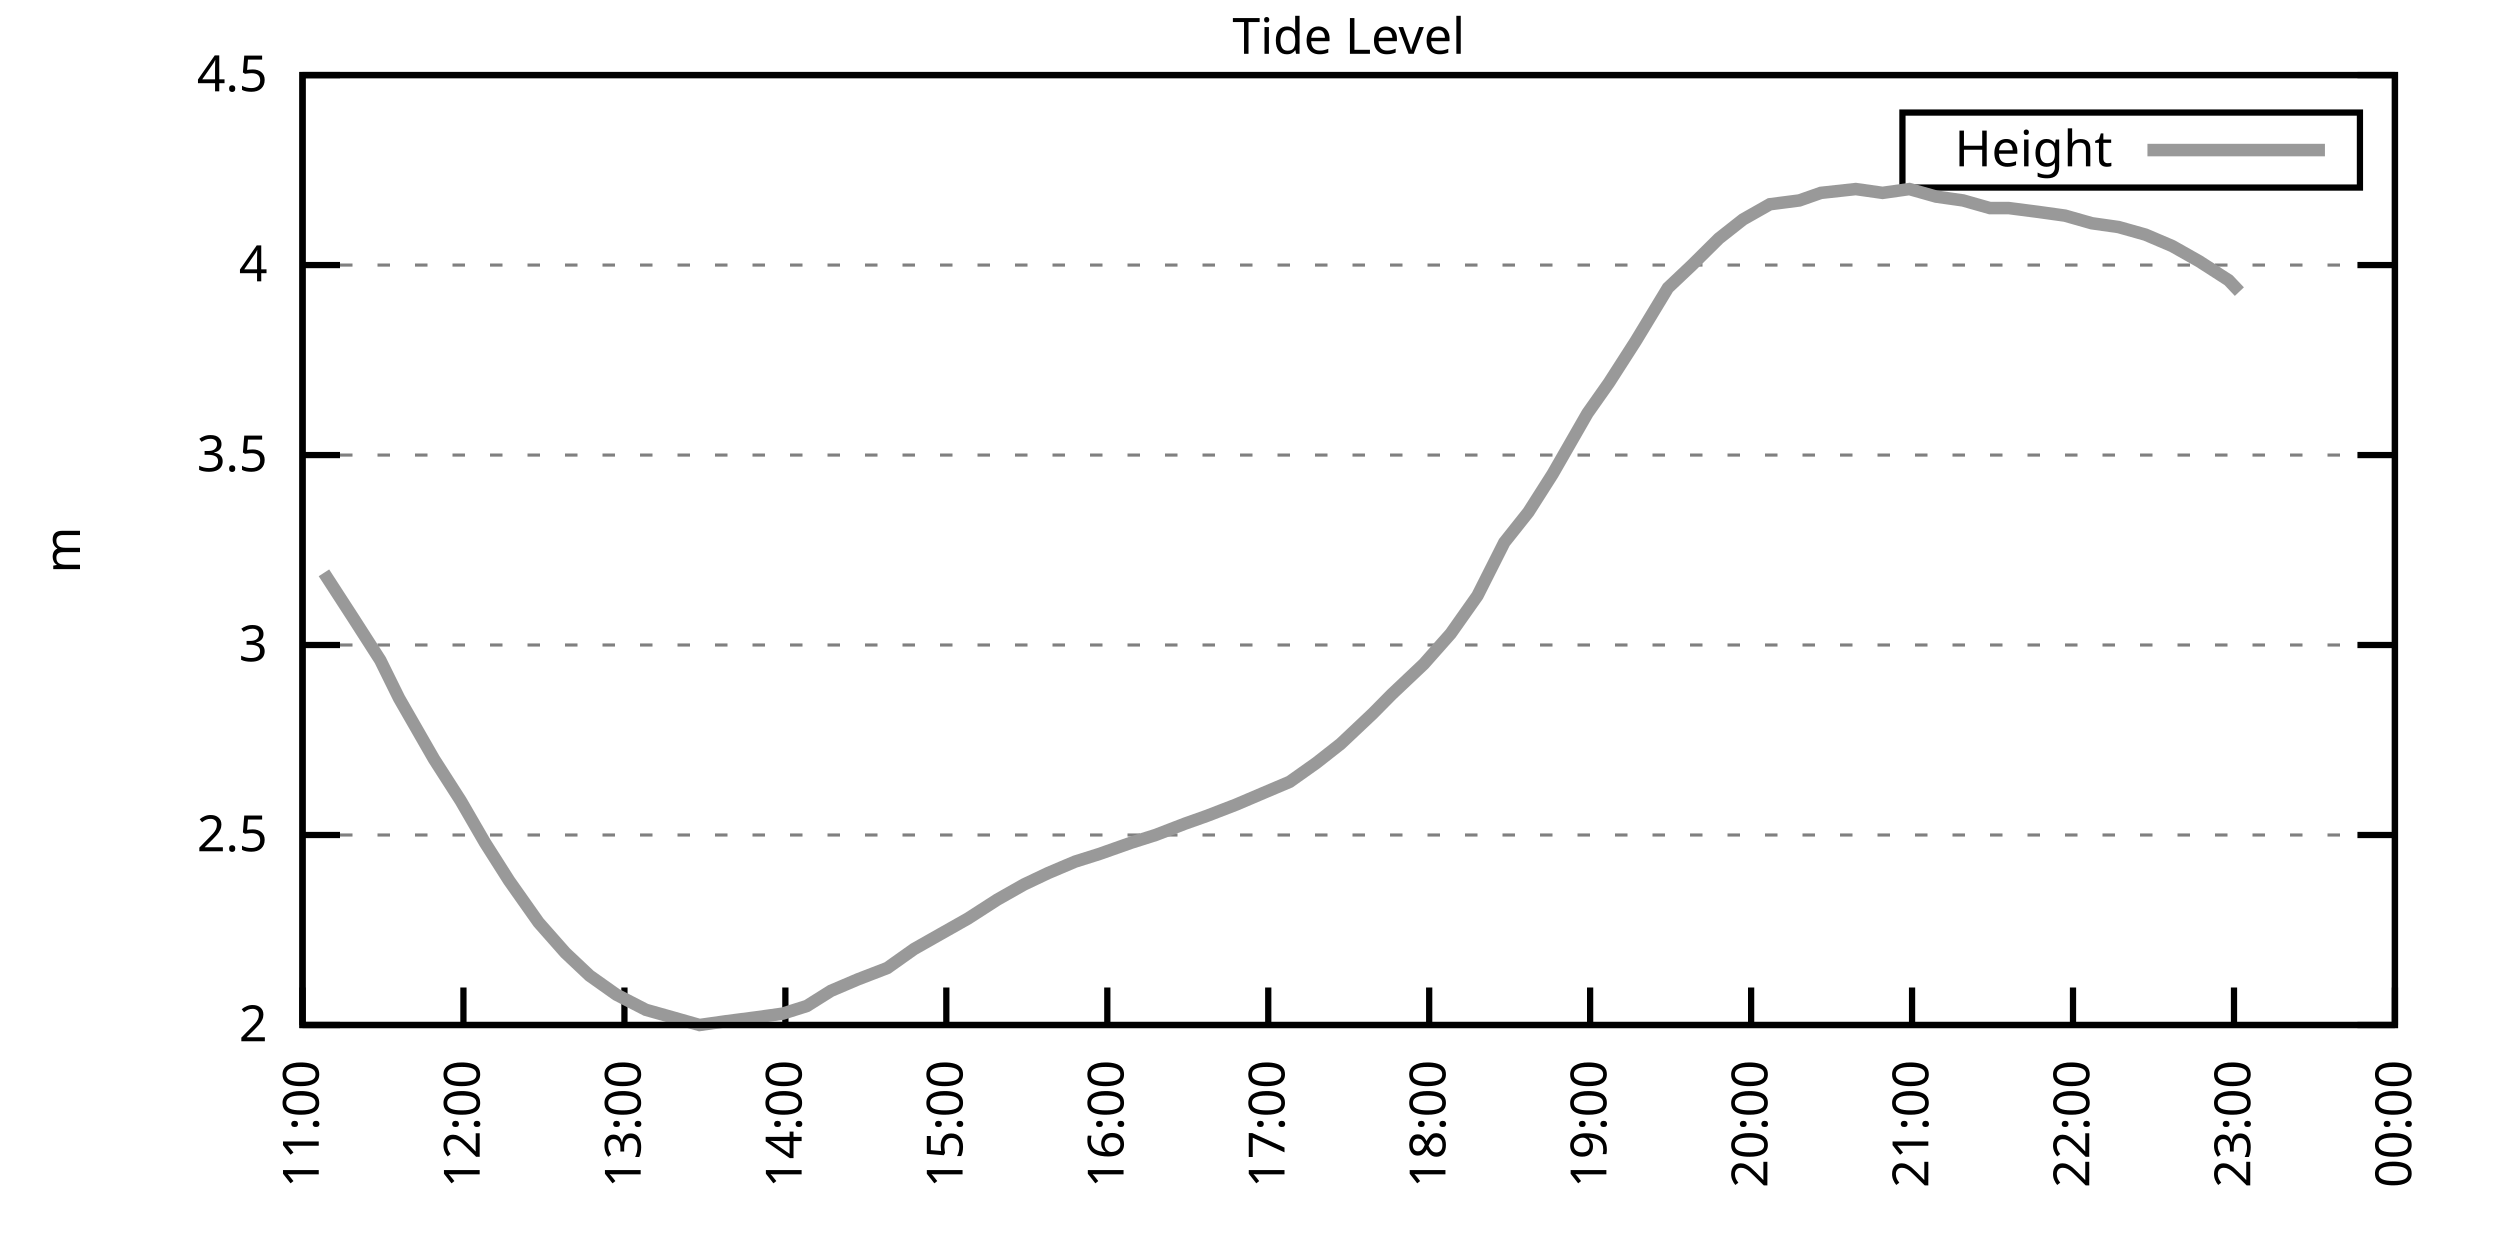
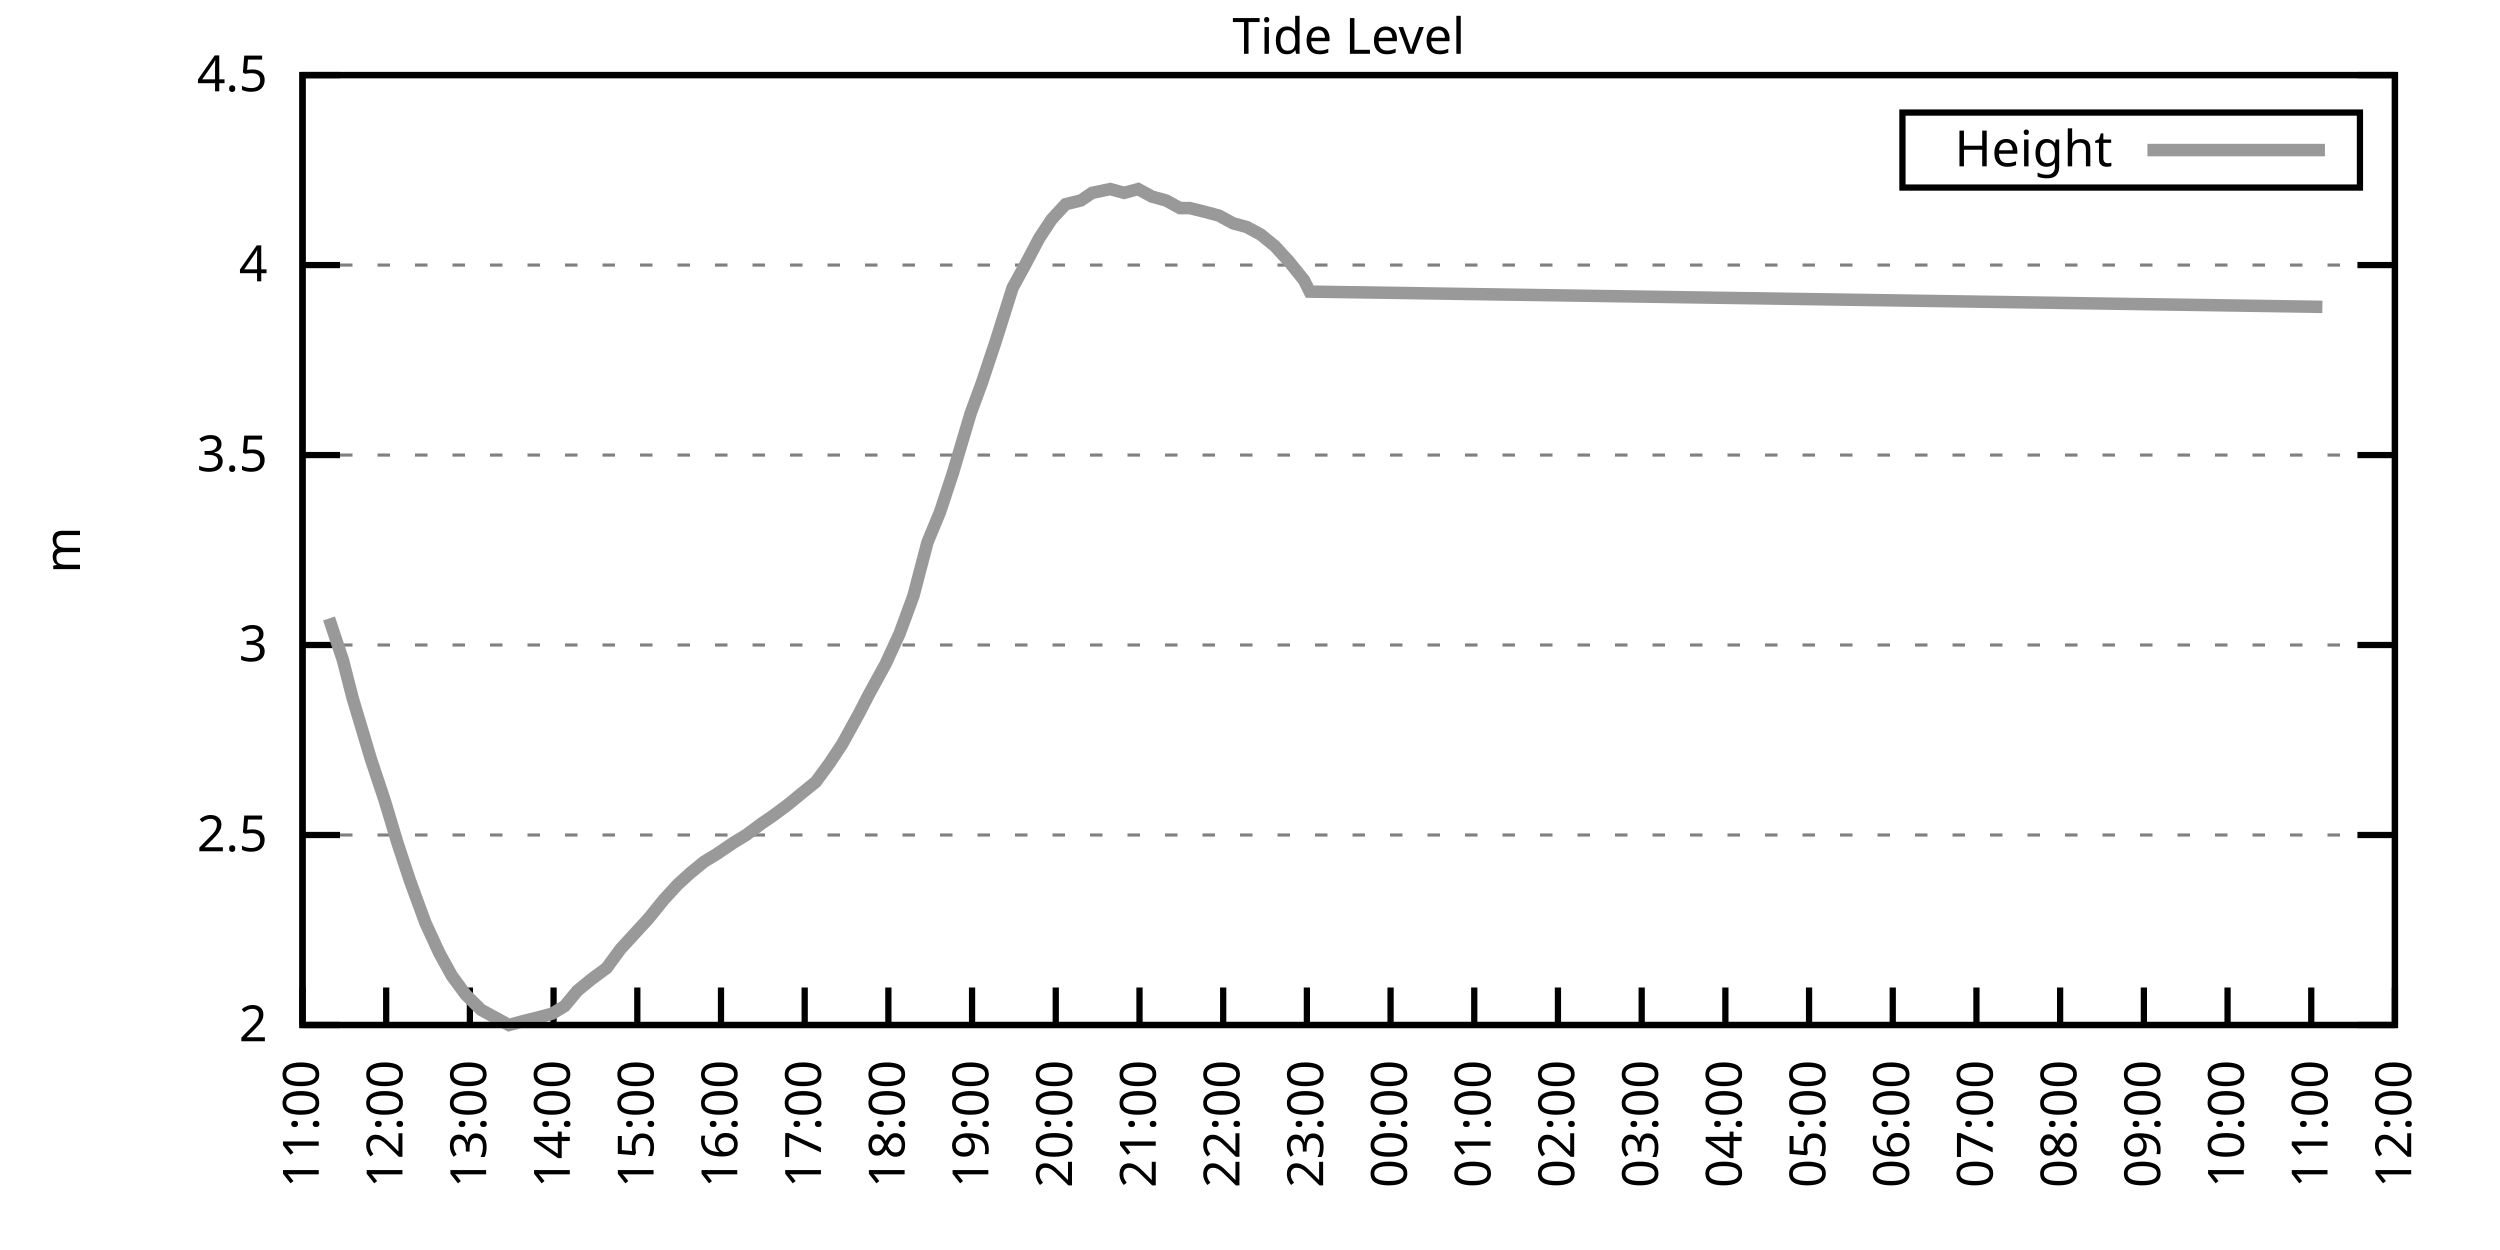
<svg xmlns="http://www.w3.org/2000/svg" xmlns:xlink="http://www.w3.org/1999/xlink" width="400" height="200" viewBox="0 0 400 200">
  <g id="gnuplot_canvas">
    <rect x="0" y="0" width="400" height="200" fill="none" />
    <defs>
      <circle id="gpDot" r="0.5" stroke-width="0.5" stroke="currentColor" />
      <path id="gpPt0" stroke-width="0.333" stroke="currentColor" d="M-1,0 h2 M0,-1 v2" />
      <path id="gpPt1" stroke-width="0.333" stroke="currentColor" d="M-1,-1 L1,1 M1,-1 L-1,1" />
      <path id="gpPt2" stroke-width="0.333" stroke="currentColor" d="M-1,0 L1,0 M0,-1 L0,1 M-1,-1 L1,1 M-1,1 L1,-1" />
      <rect id="gpPt3" stroke-width="0.333" stroke="currentColor" x="-1" y="-1" width="2" height="2" />
      <rect id="gpPt4" stroke-width="0.333" stroke="currentColor" fill="currentColor" x="-1" y="-1" width="2" height="2" />
      <circle id="gpPt5" stroke-width="0.333" stroke="currentColor" cx="0" cy="0" r="1" />
      <use xlink:href="#gpPt5" id="gpPt6" fill="currentColor" stroke="none" />
      <path id="gpPt7" stroke-width="0.333" stroke="currentColor" d="M0,-1.33 L-1.33,0.67 L1.33,0.67 z" />
      <use xlink:href="#gpPt7" id="gpPt8" fill="currentColor" stroke="none" />
      <use xlink:href="#gpPt7" id="gpPt9" stroke="currentColor" transform="rotate(180)" />
      <use xlink:href="#gpPt9" id="gpPt10" fill="currentColor" stroke="none" />
      <use xlink:href="#gpPt3" id="gpPt11" stroke="currentColor" transform="rotate(45)" />
      <use xlink:href="#gpPt11" id="gpPt12" fill="currentColor" stroke="none" />
      <path id="gpPt13" stroke-width="0.333" stroke="currentColor" d="M0,1.330 L1.265,0.411 L0.782,-1.067 L-0.782,-1.076 L-1.265,0.411 z" />
      <use xlink:href="#gpPt13" id="gpPt14" fill="currentColor" stroke="none" />
      <filter id="textbox" filterUnits="objectBoundingBox" x="0" y="0" height="1" width="1">
        <feFlood flood-color="white" flood-opacity="1" result="bgnd" />
        <feComposite in="SourceGraphic" in2="bgnd" operator="atop" />
      </filter>
      <filter id="greybox" filterUnits="objectBoundingBox" x="0" y="0" height="1" width="1">
        <feFlood flood-color="lightgrey" flood-opacity="1" result="grey" />
        <feComposite in="SourceGraphic" in2="grey" operator="atop" />
      </filter>
    </defs>
    <g fill="none" color="white" stroke="currentColor" stroke-width="1.00" stroke-linecap="butt" stroke-linejoin="miter">
</g>
    <g fill="none" color="black" stroke="currentColor" stroke-width="1.00" stroke-linecap="butt" stroke-linejoin="miter">
      <g stroke="none" shape-rendering="crispEdges">
        <polygon fill="rgb(255, 255, 255)" points="48.40,164.00 383.18,164.00 383.18,12.02 48.40,12.02 " />
      </g>
    </g>
    <g fill="none" color="black" stroke="currentColor" stroke-width="1.00" stroke-linecap="butt" stroke-linejoin="miter">
</g>
    <g fill="none" color="black" stroke="black" stroke-width="0.50" stroke-linecap="butt" stroke-linejoin="miter">
</g>
    <g fill="none" color="gray" stroke="currentColor" stroke-width="0.50" stroke-linecap="butt" stroke-linejoin="miter">
      <path stroke="gray" stroke-dasharray="2,4" class="gridline" d="M48.40,164.00 L383.19,164.00  " />
    </g>
    <g fill="none" color="gray" stroke="gray" stroke-width="1.00" stroke-linecap="butt" stroke-linejoin="miter">
</g>
    <g fill="none" color="black" stroke="currentColor" stroke-width="1.00" stroke-linecap="butt" stroke-linejoin="miter">
      <path stroke="black" d="M48.40,164.00 L54.40,164.00 M383.19,164.00 L377.19,164.00  " />
      <g transform="translate(42.80,166.60)" stroke="none" fill="black" font-family="Sans" font-size="8.00" text-anchor="end">
        <text>
          <tspan font-family="Sans"> 2</tspan>
        </text>
      </g>
    </g>
    <g fill="none" color="black" stroke="currentColor" stroke-width="1.00" stroke-linecap="butt" stroke-linejoin="miter">
</g>
    <g fill="none" color="black" stroke="black" stroke-width="0.50" stroke-linecap="butt" stroke-linejoin="miter">
</g>
    <g fill="none" color="gray" stroke="currentColor" stroke-width="0.50" stroke-linecap="butt" stroke-linejoin="miter">
      <path stroke="gray" stroke-dasharray="2,4" class="gridline" d="M48.40,133.60 L383.19,133.60  " />
    </g>
    <g fill="none" color="gray" stroke="gray" stroke-width="1.00" stroke-linecap="butt" stroke-linejoin="miter">
</g>
    <g fill="none" color="black" stroke="currentColor" stroke-width="1.00" stroke-linecap="butt" stroke-linejoin="miter">
      <path stroke="black" d="M48.40,133.60 L54.40,133.60 M383.19,133.60 L377.19,133.60  " />
      <g transform="translate(42.80,136.20)" stroke="none" fill="black" font-family="Sans" font-size="8.00" text-anchor="end">
        <text>
          <tspan font-family="Sans"> 2.5</tspan>
        </text>
      </g>
    </g>
    <g fill="none" color="black" stroke="currentColor" stroke-width="1.00" stroke-linecap="butt" stroke-linejoin="miter">
</g>
    <g fill="none" color="black" stroke="black" stroke-width="0.50" stroke-linecap="butt" stroke-linejoin="miter">
</g>
    <g fill="none" color="gray" stroke="currentColor" stroke-width="0.50" stroke-linecap="butt" stroke-linejoin="miter">
      <path stroke="gray" stroke-dasharray="2,4" class="gridline" d="M48.40,103.20 L383.19,103.20  " />
    </g>
    <g fill="none" color="gray" stroke="gray" stroke-width="1.00" stroke-linecap="butt" stroke-linejoin="miter">
</g>
    <g fill="none" color="black" stroke="currentColor" stroke-width="1.00" stroke-linecap="butt" stroke-linejoin="miter">
      <path stroke="black" d="M48.40,103.20 L54.40,103.20 M383.19,103.20 L377.19,103.20  " />
      <g transform="translate(42.80,105.80)" stroke="none" fill="black" font-family="Sans" font-size="8.00" text-anchor="end">
        <text>
          <tspan font-family="Sans"> 3</tspan>
        </text>
      </g>
    </g>
    <g fill="none" color="black" stroke="currentColor" stroke-width="1.00" stroke-linecap="butt" stroke-linejoin="miter">
</g>
    <g fill="none" color="black" stroke="black" stroke-width="0.50" stroke-linecap="butt" stroke-linejoin="miter">
</g>
    <g fill="none" color="gray" stroke="currentColor" stroke-width="0.50" stroke-linecap="butt" stroke-linejoin="miter">
      <path stroke="gray" stroke-dasharray="2,4" class="gridline" d="M48.40,72.81 L383.19,72.81  " />
    </g>
    <g fill="none" color="gray" stroke="gray" stroke-width="1.00" stroke-linecap="butt" stroke-linejoin="miter">
</g>
    <g fill="none" color="black" stroke="currentColor" stroke-width="1.00" stroke-linecap="butt" stroke-linejoin="miter">
      <path stroke="black" d="M48.40,72.81 L54.40,72.81 M383.19,72.81 L377.19,72.81  " />
      <g transform="translate(42.80,75.41)" stroke="none" fill="black" font-family="Sans" font-size="8.00" text-anchor="end">
        <text>
          <tspan font-family="Sans"> 3.5</tspan>
        </text>
      </g>
    </g>
    <g fill="none" color="black" stroke="currentColor" stroke-width="1.00" stroke-linecap="butt" stroke-linejoin="miter">
</g>
    <g fill="none" color="black" stroke="black" stroke-width="0.50" stroke-linecap="butt" stroke-linejoin="miter">
</g>
    <g fill="none" color="gray" stroke="currentColor" stroke-width="0.50" stroke-linecap="butt" stroke-linejoin="miter">
      <path stroke="gray" stroke-dasharray="2,4" class="gridline" d="M48.40,42.41 L383.19,42.41  " />
    </g>
    <g fill="none" color="gray" stroke="gray" stroke-width="1.00" stroke-linecap="butt" stroke-linejoin="miter">
</g>
    <g fill="none" color="black" stroke="currentColor" stroke-width="1.00" stroke-linecap="butt" stroke-linejoin="miter">
      <path stroke="black" d="M48.40,42.41 L54.40,42.41 M383.19,42.41 L377.19,42.41  " />
      <g transform="translate(42.80,45.01)" stroke="none" fill="black" font-family="Sans" font-size="8.00" text-anchor="end">
        <text>
          <tspan font-family="Sans"> 4</tspan>
        </text>
      </g>
    </g>
    <g fill="none" color="black" stroke="currentColor" stroke-width="1.00" stroke-linecap="butt" stroke-linejoin="miter">
</g>
    <g fill="none" color="black" stroke="black" stroke-width="0.50" stroke-linecap="butt" stroke-linejoin="miter">
</g>
    <g fill="none" color="gray" stroke="currentColor" stroke-width="0.50" stroke-linecap="butt" stroke-linejoin="miter">
      <path stroke="gray" stroke-dasharray="2,4" class="gridline" d="M48.40,12.01 L383.19,12.01  " />
    </g>
    <g fill="none" color="gray" stroke="gray" stroke-width="1.00" stroke-linecap="butt" stroke-linejoin="miter">
</g>
    <g fill="none" color="black" stroke="currentColor" stroke-width="1.00" stroke-linecap="butt" stroke-linejoin="miter">
      <path stroke="black" d="M48.40,12.01 L54.40,12.01 M383.19,12.01 L377.19,12.01  " />
      <g transform="translate(42.80,14.61)" stroke="none" fill="black" font-family="Sans" font-size="8.00" text-anchor="end">
        <text>
          <tspan font-family="Sans"> 4.5</tspan>
        </text>
      </g>
    </g>
    <g fill="none" color="black" stroke="currentColor" stroke-width="1.00" stroke-linecap="butt" stroke-linejoin="miter">
      <path stroke="black" d="M48.40,164.00 L48.40,158.00  " />
      <g transform="translate(51.00,169.60) rotate(270.00)" stroke="none" fill="black" font-family="Sans" font-size="8.00" text-anchor="end">
        <text>
          <tspan font-family="Sans">11:00</tspan>
        </text>
      </g>
    </g>
    <g fill="none" color="black" stroke="currentColor" stroke-width="1.00" stroke-linecap="butt" stroke-linejoin="miter">
-       <path stroke="black" d="M74.15,164.00 L74.15,158.00  " />
-       <g transform="translate(76.75,169.60) rotate(270.00)" stroke="none" fill="black" font-family="Sans" font-size="8.00" text-anchor="end">
+       <path stroke="black" d="M61.79,164.00 L61.79,158.00  " />
+       <g transform="translate(64.39,169.60) rotate(270.00)" stroke="none" fill="black" font-family="Sans" font-size="8.00" text-anchor="end">
        <text>
          <tspan font-family="Sans">12:00</tspan>
        </text>
      </g>
    </g>
    <g fill="none" color="black" stroke="currentColor" stroke-width="1.00" stroke-linecap="butt" stroke-linejoin="miter">
-       <path stroke="black" d="M99.91,164.00 L99.91,158.00  " />
-       <g transform="translate(102.51,169.60) rotate(270.00)" stroke="none" fill="black" font-family="Sans" font-size="8.00" text-anchor="end">
+       <path stroke="black" d="M75.18,164.00 L75.18,158.00  " />
+       <g transform="translate(77.78,169.60) rotate(270.00)" stroke="none" fill="black" font-family="Sans" font-size="8.00" text-anchor="end">
        <text>
          <tspan font-family="Sans">13:00</tspan>
        </text>
      </g>
    </g>
    <g fill="none" color="black" stroke="currentColor" stroke-width="1.00" stroke-linecap="butt" stroke-linejoin="miter">
-       <path stroke="black" d="M125.66,164.00 L125.66,158.00  " />
-       <g transform="translate(128.26,169.60) rotate(270.00)" stroke="none" fill="black" font-family="Sans" font-size="8.00" text-anchor="end">
+       <path stroke="black" d="M88.57,164.00 L88.57,158.00  " />
+       <g transform="translate(91.17,169.60) rotate(270.00)" stroke="none" fill="black" font-family="Sans" font-size="8.00" text-anchor="end">
        <text>
          <tspan font-family="Sans">14:00</tspan>
        </text>
      </g>
    </g>
    <g fill="none" color="black" stroke="currentColor" stroke-width="1.00" stroke-linecap="butt" stroke-linejoin="miter">
-       <path stroke="black" d="M151.41,164.00 L151.41,158.00  " />
-       <g transform="translate(154.01,169.60) rotate(270.00)" stroke="none" fill="black" font-family="Sans" font-size="8.00" text-anchor="end">
+       <path stroke="black" d="M101.97,164.00 L101.97,158.00  " />
+       <g transform="translate(104.57,169.60) rotate(270.00)" stroke="none" fill="black" font-family="Sans" font-size="8.00" text-anchor="end">
        <text>
          <tspan font-family="Sans">15:00</tspan>
        </text>
      </g>
    </g>
    <g fill="none" color="black" stroke="currentColor" stroke-width="1.00" stroke-linecap="butt" stroke-linejoin="miter">
-       <path stroke="black" d="M177.17,164.00 L177.17,158.00  " />
-       <g transform="translate(179.77,169.60) rotate(270.00)" stroke="none" fill="black" font-family="Sans" font-size="8.00" text-anchor="end">
+       <path stroke="black" d="M115.36,164.00 L115.36,158.00  " />
+       <g transform="translate(117.96,169.60) rotate(270.00)" stroke="none" fill="black" font-family="Sans" font-size="8.00" text-anchor="end">
        <text>
          <tspan font-family="Sans">16:00</tspan>
        </text>
      </g>
    </g>
    <g fill="none" color="black" stroke="currentColor" stroke-width="1.00" stroke-linecap="butt" stroke-linejoin="miter">
-       <path stroke="black" d="M202.92,164.00 L202.92,158.00  " />
-       <g transform="translate(205.52,169.60) rotate(270.00)" stroke="none" fill="black" font-family="Sans" font-size="8.00" text-anchor="end">
+       <path stroke="black" d="M128.75,164.00 L128.75,158.00  " />
+       <g transform="translate(131.35,169.60) rotate(270.00)" stroke="none" fill="black" font-family="Sans" font-size="8.00" text-anchor="end">
        <text>
          <tspan font-family="Sans">17:00</tspan>
        </text>
      </g>
    </g>
    <g fill="none" color="black" stroke="currentColor" stroke-width="1.00" stroke-linecap="butt" stroke-linejoin="miter">
-       <path stroke="black" d="M228.67,164.00 L228.67,158.00  " />
-       <g transform="translate(231.27,169.60) rotate(270.00)" stroke="none" fill="black" font-family="Sans" font-size="8.00" text-anchor="end">
+       <path stroke="black" d="M142.14,164.00 L142.14,158.00  " />
+       <g transform="translate(144.74,169.60) rotate(270.00)" stroke="none" fill="black" font-family="Sans" font-size="8.00" text-anchor="end">
        <text>
          <tspan font-family="Sans">18:00</tspan>
        </text>
      </g>
    </g>
    <g fill="none" color="black" stroke="currentColor" stroke-width="1.00" stroke-linecap="butt" stroke-linejoin="miter">
-       <path stroke="black" d="M254.42,164.00 L254.42,158.00  " />
-       <g transform="translate(257.02,169.60) rotate(270.00)" stroke="none" fill="black" font-family="Sans" font-size="8.00" text-anchor="end">
+       <path stroke="black" d="M155.53,164.00 L155.53,158.00  " />
+       <g transform="translate(158.13,169.60) rotate(270.00)" stroke="none" fill="black" font-family="Sans" font-size="8.00" text-anchor="end">
        <text>
          <tspan font-family="Sans">19:00</tspan>
        </text>
      </g>
    </g>
    <g fill="none" color="black" stroke="currentColor" stroke-width="1.00" stroke-linecap="butt" stroke-linejoin="miter">
-       <path stroke="black" d="M280.18,164.00 L280.18,158.00  " />
-       <g transform="translate(282.78,169.60) rotate(270.00)" stroke="none" fill="black" font-family="Sans" font-size="8.00" text-anchor="end">
+       <path stroke="black" d="M168.92,164.00 L168.92,158.00  " />
+       <g transform="translate(171.52,169.60) rotate(270.00)" stroke="none" fill="black" font-family="Sans" font-size="8.00" text-anchor="end">
        <text>
          <tspan font-family="Sans">20:00</tspan>
        </text>
      </g>
    </g>
    <g fill="none" color="black" stroke="currentColor" stroke-width="1.00" stroke-linecap="butt" stroke-linejoin="miter">
-       <path stroke="black" d="M305.93,164.00 L305.93,158.00  " />
-       <g transform="translate(308.53,169.60) rotate(270.00)" stroke="none" fill="black" font-family="Sans" font-size="8.00" text-anchor="end">
+       <path stroke="black" d="M182.32,164.00 L182.32,158.00  " />
+       <g transform="translate(184.92,169.60) rotate(270.00)" stroke="none" fill="black" font-family="Sans" font-size="8.00" text-anchor="end">
        <text>
          <tspan font-family="Sans">21:00</tspan>
        </text>
      </g>
    </g>
    <g fill="none" color="black" stroke="currentColor" stroke-width="1.00" stroke-linecap="butt" stroke-linejoin="miter">
-       <path stroke="black" d="M331.68,164.00 L331.68,158.00  " />
-       <g transform="translate(334.28,169.60) rotate(270.00)" stroke="none" fill="black" font-family="Sans" font-size="8.00" text-anchor="end">
+       <path stroke="black" d="M195.71,164.00 L195.71,158.00  " />
+       <g transform="translate(198.31,169.60) rotate(270.00)" stroke="none" fill="black" font-family="Sans" font-size="8.00" text-anchor="end">
        <text>
          <tspan font-family="Sans">22:00</tspan>
        </text>
      </g>
    </g>
    <g fill="none" color="black" stroke="currentColor" stroke-width="1.00" stroke-linecap="butt" stroke-linejoin="miter">
-       <path stroke="black" d="M357.44,164.00 L357.44,158.00  " />
-       <g transform="translate(360.04,169.60) rotate(270.00)" stroke="none" fill="black" font-family="Sans" font-size="8.00" text-anchor="end">
+       <path stroke="black" d="M209.10,164.00 L209.10,158.00  " />
+       <g transform="translate(211.70,169.60) rotate(270.00)" stroke="none" fill="black" font-family="Sans" font-size="8.00" text-anchor="end">
        <text>
          <tspan font-family="Sans">23:00</tspan>
+         </text>
+       </g>
+     </g>
+     <g fill="none" color="black" stroke="currentColor" stroke-width="1.00" stroke-linecap="butt" stroke-linejoin="miter">
+       <path stroke="black" d="M222.49,164.00 L222.49,158.00  " />
+       <g transform="translate(225.09,169.60) rotate(270.00)" stroke="none" fill="black" font-family="Sans" font-size="8.00" text-anchor="end">
+         <text>
+           <tspan font-family="Sans">00:00</tspan>
+         </text>
+       </g>
+     </g>
+     <g fill="none" color="black" stroke="currentColor" stroke-width="1.00" stroke-linecap="butt" stroke-linejoin="miter">
+       <path stroke="black" d="M235.88,164.00 L235.88,158.00  " />
+       <g transform="translate(238.48,169.60) rotate(270.00)" stroke="none" fill="black" font-family="Sans" font-size="8.00" text-anchor="end">
+         <text>
+           <tspan font-family="Sans">01:00</tspan>
+         </text>
+       </g>
+     </g>
+     <g fill="none" color="black" stroke="currentColor" stroke-width="1.00" stroke-linecap="butt" stroke-linejoin="miter">
+       <path stroke="black" d="M249.27,164.00 L249.27,158.00  " />
+       <g transform="translate(251.87,169.60) rotate(270.00)" stroke="none" fill="black" font-family="Sans" font-size="8.00" text-anchor="end">
+         <text>
+           <tspan font-family="Sans">02:00</tspan>
+         </text>
+       </g>
+     </g>
+     <g fill="none" color="black" stroke="currentColor" stroke-width="1.00" stroke-linecap="butt" stroke-linejoin="miter">
+       <path stroke="black" d="M262.67,164.00 L262.67,158.00  " />
+       <g transform="translate(265.27,169.60) rotate(270.00)" stroke="none" fill="black" font-family="Sans" font-size="8.00" text-anchor="end">
+         <text>
+           <tspan font-family="Sans">03:00</tspan>
+         </text>
+       </g>
+     </g>
+     <g fill="none" color="black" stroke="currentColor" stroke-width="1.00" stroke-linecap="butt" stroke-linejoin="miter">
+       <path stroke="black" d="M276.06,164.00 L276.06,158.00  " />
+       <g transform="translate(278.66,169.60) rotate(270.00)" stroke="none" fill="black" font-family="Sans" font-size="8.00" text-anchor="end">
+         <text>
+           <tspan font-family="Sans">04:00</tspan>
+         </text>
+       </g>
+     </g>
+     <g fill="none" color="black" stroke="currentColor" stroke-width="1.00" stroke-linecap="butt" stroke-linejoin="miter">
+       <path stroke="black" d="M289.45,164.00 L289.45,158.00  " />
+       <g transform="translate(292.05,169.60) rotate(270.00)" stroke="none" fill="black" font-family="Sans" font-size="8.00" text-anchor="end">
+         <text>
+           <tspan font-family="Sans">05:00</tspan>
+         </text>
+       </g>
+     </g>
+     <g fill="none" color="black" stroke="currentColor" stroke-width="1.00" stroke-linecap="butt" stroke-linejoin="miter">
+       <path stroke="black" d="M302.84,164.00 L302.84,158.00  " />
+       <g transform="translate(305.44,169.60) rotate(270.00)" stroke="none" fill="black" font-family="Sans" font-size="8.00" text-anchor="end">
+         <text>
+           <tspan font-family="Sans">06:00</tspan>
+         </text>
+       </g>
+     </g>
+     <g fill="none" color="black" stroke="currentColor" stroke-width="1.00" stroke-linecap="butt" stroke-linejoin="miter">
+       <path stroke="black" d="M316.23,164.00 L316.23,158.00  " />
+       <g transform="translate(318.83,169.60) rotate(270.00)" stroke="none" fill="black" font-family="Sans" font-size="8.00" text-anchor="end">
+         <text>
+           <tspan font-family="Sans">07:00</tspan>
+         </text>
+       </g>
+     </g>
+     <g fill="none" color="black" stroke="currentColor" stroke-width="1.00" stroke-linecap="butt" stroke-linejoin="miter">
+       <path stroke="black" d="M329.62,164.00 L329.62,158.00  " />
+       <g transform="translate(332.22,169.60) rotate(270.00)" stroke="none" fill="black" font-family="Sans" font-size="8.00" text-anchor="end">
+         <text>
+           <tspan font-family="Sans">08:00</tspan>
+         </text>
+       </g>
+     </g>
+     <g fill="none" color="black" stroke="currentColor" stroke-width="1.00" stroke-linecap="butt" stroke-linejoin="miter">
+       <path stroke="black" d="M343.02,164.00 L343.02,158.00  " />
+       <g transform="translate(345.62,169.60) rotate(270.00)" stroke="none" fill="black" font-family="Sans" font-size="8.00" text-anchor="end">
+         <text>
+           <tspan font-family="Sans">09:00</tspan>
+         </text>
+       </g>
+     </g>
+     <g fill="none" color="black" stroke="currentColor" stroke-width="1.00" stroke-linecap="butt" stroke-linejoin="miter">
+       <path stroke="black" d="M356.41,164.00 L356.41,158.00  " />
+       <g transform="translate(359.01,169.60) rotate(270.00)" stroke="none" fill="black" font-family="Sans" font-size="8.00" text-anchor="end">
+         <text>
+           <tspan font-family="Sans">10:00</tspan>
+         </text>
+       </g>
+     </g>
+     <g fill="none" color="black" stroke="currentColor" stroke-width="1.00" stroke-linecap="butt" stroke-linejoin="miter">
+       <path stroke="black" d="M369.80,164.00 L369.80,158.00  " />
+       <g transform="translate(372.40,169.60) rotate(270.00)" stroke="none" fill="black" font-family="Sans" font-size="8.00" text-anchor="end">
+         <text>
+           <tspan font-family="Sans">11:00</tspan>
        </text>
      </g>
    </g>
    <g fill="none" color="black" stroke="currentColor" stroke-width="1.00" stroke-linecap="butt" stroke-linejoin="miter">
      <path stroke="black" d="M383.19,164.00 L383.19,158.00  " />
      <g transform="translate(385.79,169.60) rotate(270.00)" stroke="none" fill="black" font-family="Sans" font-size="8.00" text-anchor="end">
        <text>
-           <tspan font-family="Sans">00:00</tspan>
+           <tspan font-family="Sans">12:00</tspan>
        </text>
      </g>
    </g>
    <g fill="none" color="black" stroke="currentColor" stroke-width="1.00" stroke-linecap="butt" stroke-linejoin="miter">
</g>
    <g fill="none" color="black" stroke="currentColor" stroke-width="1.00" stroke-linecap="butt" stroke-linejoin="miter">
      <path stroke="black" d="M48.40,12.01 L48.40,164.00 L383.19,164.00 L383.19,12.01 L48.40,12.01 Z  " />
    </g>
    <g fill="none" color="black" stroke="currentColor" stroke-width="1.00" stroke-linecap="butt" stroke-linejoin="miter">
</g>
    <g fill="none" color="black" stroke="currentColor" stroke-width="1.00" stroke-linecap="butt" stroke-linejoin="miter">
      <path stroke="black" d="M304.39,30.01 L304.39,18.01 L377.59,18.01 L377.59,30.01 L304.39,30.01 Z  " />
    </g>
    <g id="Tide_level_plot_1">
      <g fill="none" color="white" stroke="black" stroke-width="2.00" stroke-linecap="butt" stroke-linejoin="miter">
</g>
      <g fill="none" color="black" stroke="currentColor" stroke-width="2.00" stroke-linecap="butt" stroke-linejoin="miter">
        <g transform="translate(337.99,26.61)" stroke="none" fill="black" font-family="Sans" font-size="8.00" text-anchor="end">
          <text>
            <tspan font-family="Sans">Height</tspan>
          </text>
        </g>
      </g>
      <g fill="none" color="black" stroke="currentColor" stroke-width="2.00" stroke-linecap="butt" stroke-linejoin="miter">
-         <path stroke="rgb(153, 153, 153)" d="M343.59,24.01 L371.99,24.01 M51.83,91.65 L56.56,98.95 L60.85,105.64 L63.85,111.72 L69.43,121.44 L73.72,128.13   L77.59,134.82 L81.45,140.90 L86.17,147.59 L90.46,152.45 L94.33,156.10 L98.62,159.14 L103.34,161.57 L107.63,162.78   L111.92,164.00 L116.22,163.39 L120.94,162.78 L125.23,162.18 L129.09,160.96 L132.96,158.53 L137.25,156.70 L141.97,154.88   L146.26,151.84 L150.55,149.41 L154.85,146.98 L159.57,143.94 L163.86,141.51 L167.72,139.68 L172.01,137.86 L175.88,136.64   L181.03,134.82 L184.89,133.60 L189.61,131.78 L193.05,130.56 L197.77,128.74 L202.06,126.91 L206.35,125.09 L210.64,122.05   L214.51,119.01 L219.66,114.15 L222.66,111.11 L227.81,106.24 L232.11,101.38 L236.40,95.30 L240.69,86.79 L244.55,81.93   L248.42,75.85 L254.00,66.12 L257.43,61.25 L261.72,54.57 L266.87,46.06 L270.73,42.41 L275.03,38.15 L278.89,35.11   L283.18,32.68 L287.90,32.07 L291.34,30.86 L296.92,30.25 L301.21,30.86 L305.50,30.25 L309.79,31.46 L314.09,32.07   L318.38,33.29 L321.38,33.29 L326.10,33.90 L330.40,34.50 L334.69,35.72 L338.98,36.33 L343.27,37.54 L347.56,39.37   L351.86,41.80 L356.58,44.84 L358.30,46.66  " />
+         <path stroke="rgb(153, 153, 153)" d="M343.59,24.01 L371.99,24.01 M52.64,98.95 L54.87,105.64 L56.43,111.72 L59.34,121.44 L61.57,128.13 L63.58,134.82   L65.59,140.90 L68.04,147.59 L70.27,152.45 L72.28,156.10 L74.51,159.14 L76.97,161.57 L79.20,162.78 L81.43,164.00   L83.66,163.39 L86.12,162.78 L88.35,162.18 L90.36,160.96 L92.37,158.53 L94.60,156.70 L97.06,154.88 L99.29,151.84   L101.52,149.41 L103.75,146.98 L106.21,143.94 L108.44,141.51 L110.45,139.68 L112.68,137.86 L114.69,136.64 L117.37,134.82   L119.38,133.60 L121.83,131.78 L123.62,130.56 L126.07,128.74 L128.30,126.91 L130.54,125.09 L132.77,122.05 L134.78,119.01   L137.45,114.15 L139.02,111.11 L141.69,106.24 L143.93,101.38 L146.16,95.30 L148.39,86.79 L150.40,81.93 L152.41,75.85   L155.31,66.12 L157.10,61.25 L159.33,54.57 L162.01,46.06 L164.01,42.41 L166.25,38.15 L168.25,35.11 L170.49,32.68   L172.94,32.07 L174.73,30.86 L177.63,30.25 L179.86,30.86 L182.09,30.25 L184.32,31.46 L186.56,32.07 L188.79,33.29   L190.35,33.29 L192.81,33.90 L195.04,34.50 L197.27,35.72 L199.50,36.33 L201.73,37.54 L203.97,39.37 L206.20,41.80   L208.65,44.84 L209.55,46.66 L371.58,49.10  " />
      </g>
    </g>
    <g fill="none" color="black" stroke="currentColor" stroke-width="2.00" stroke-linecap="butt" stroke-linejoin="miter">
</g>
    <g fill="none" color="black" stroke="black" stroke-width="1.00" stroke-linecap="butt" stroke-linejoin="miter">
</g>
    <g fill="none" color="black" stroke="currentColor" stroke-width="1.00" stroke-linecap="butt" stroke-linejoin="miter">
      <path stroke="black" d="M48.40,12.01 L48.40,164.00 L383.19,164.00 L383.19,12.01 L48.40,12.01 Z  " />
      <g transform="translate(12.80,88.01) rotate(270.00)" stroke="none" fill="black" font-family="Sans" font-size="8.00" text-anchor="middle">
        <text>
          <tspan font-family="Sans">m</tspan>
        </text>
      </g>
    </g>
    <g fill="none" color="black" stroke="currentColor" stroke-width="1.00" stroke-linecap="butt" stroke-linejoin="miter">
</g>
    <g fill="none" color="black" stroke="currentColor" stroke-width="1.00" stroke-linecap="butt" stroke-linejoin="miter">
      <g transform="translate(215.79,8.61)" stroke="none" fill="black" font-family="Sans" font-size="8.00" text-anchor="middle">
        <text>
          <tspan font-family="Sans">Tide Level</tspan>
        </text>
      </g>
    </g>
    <g fill="none" color="black" stroke="currentColor" stroke-width="1.00" stroke-linecap="butt" stroke-linejoin="miter">
</g>
  </g>
</svg>
